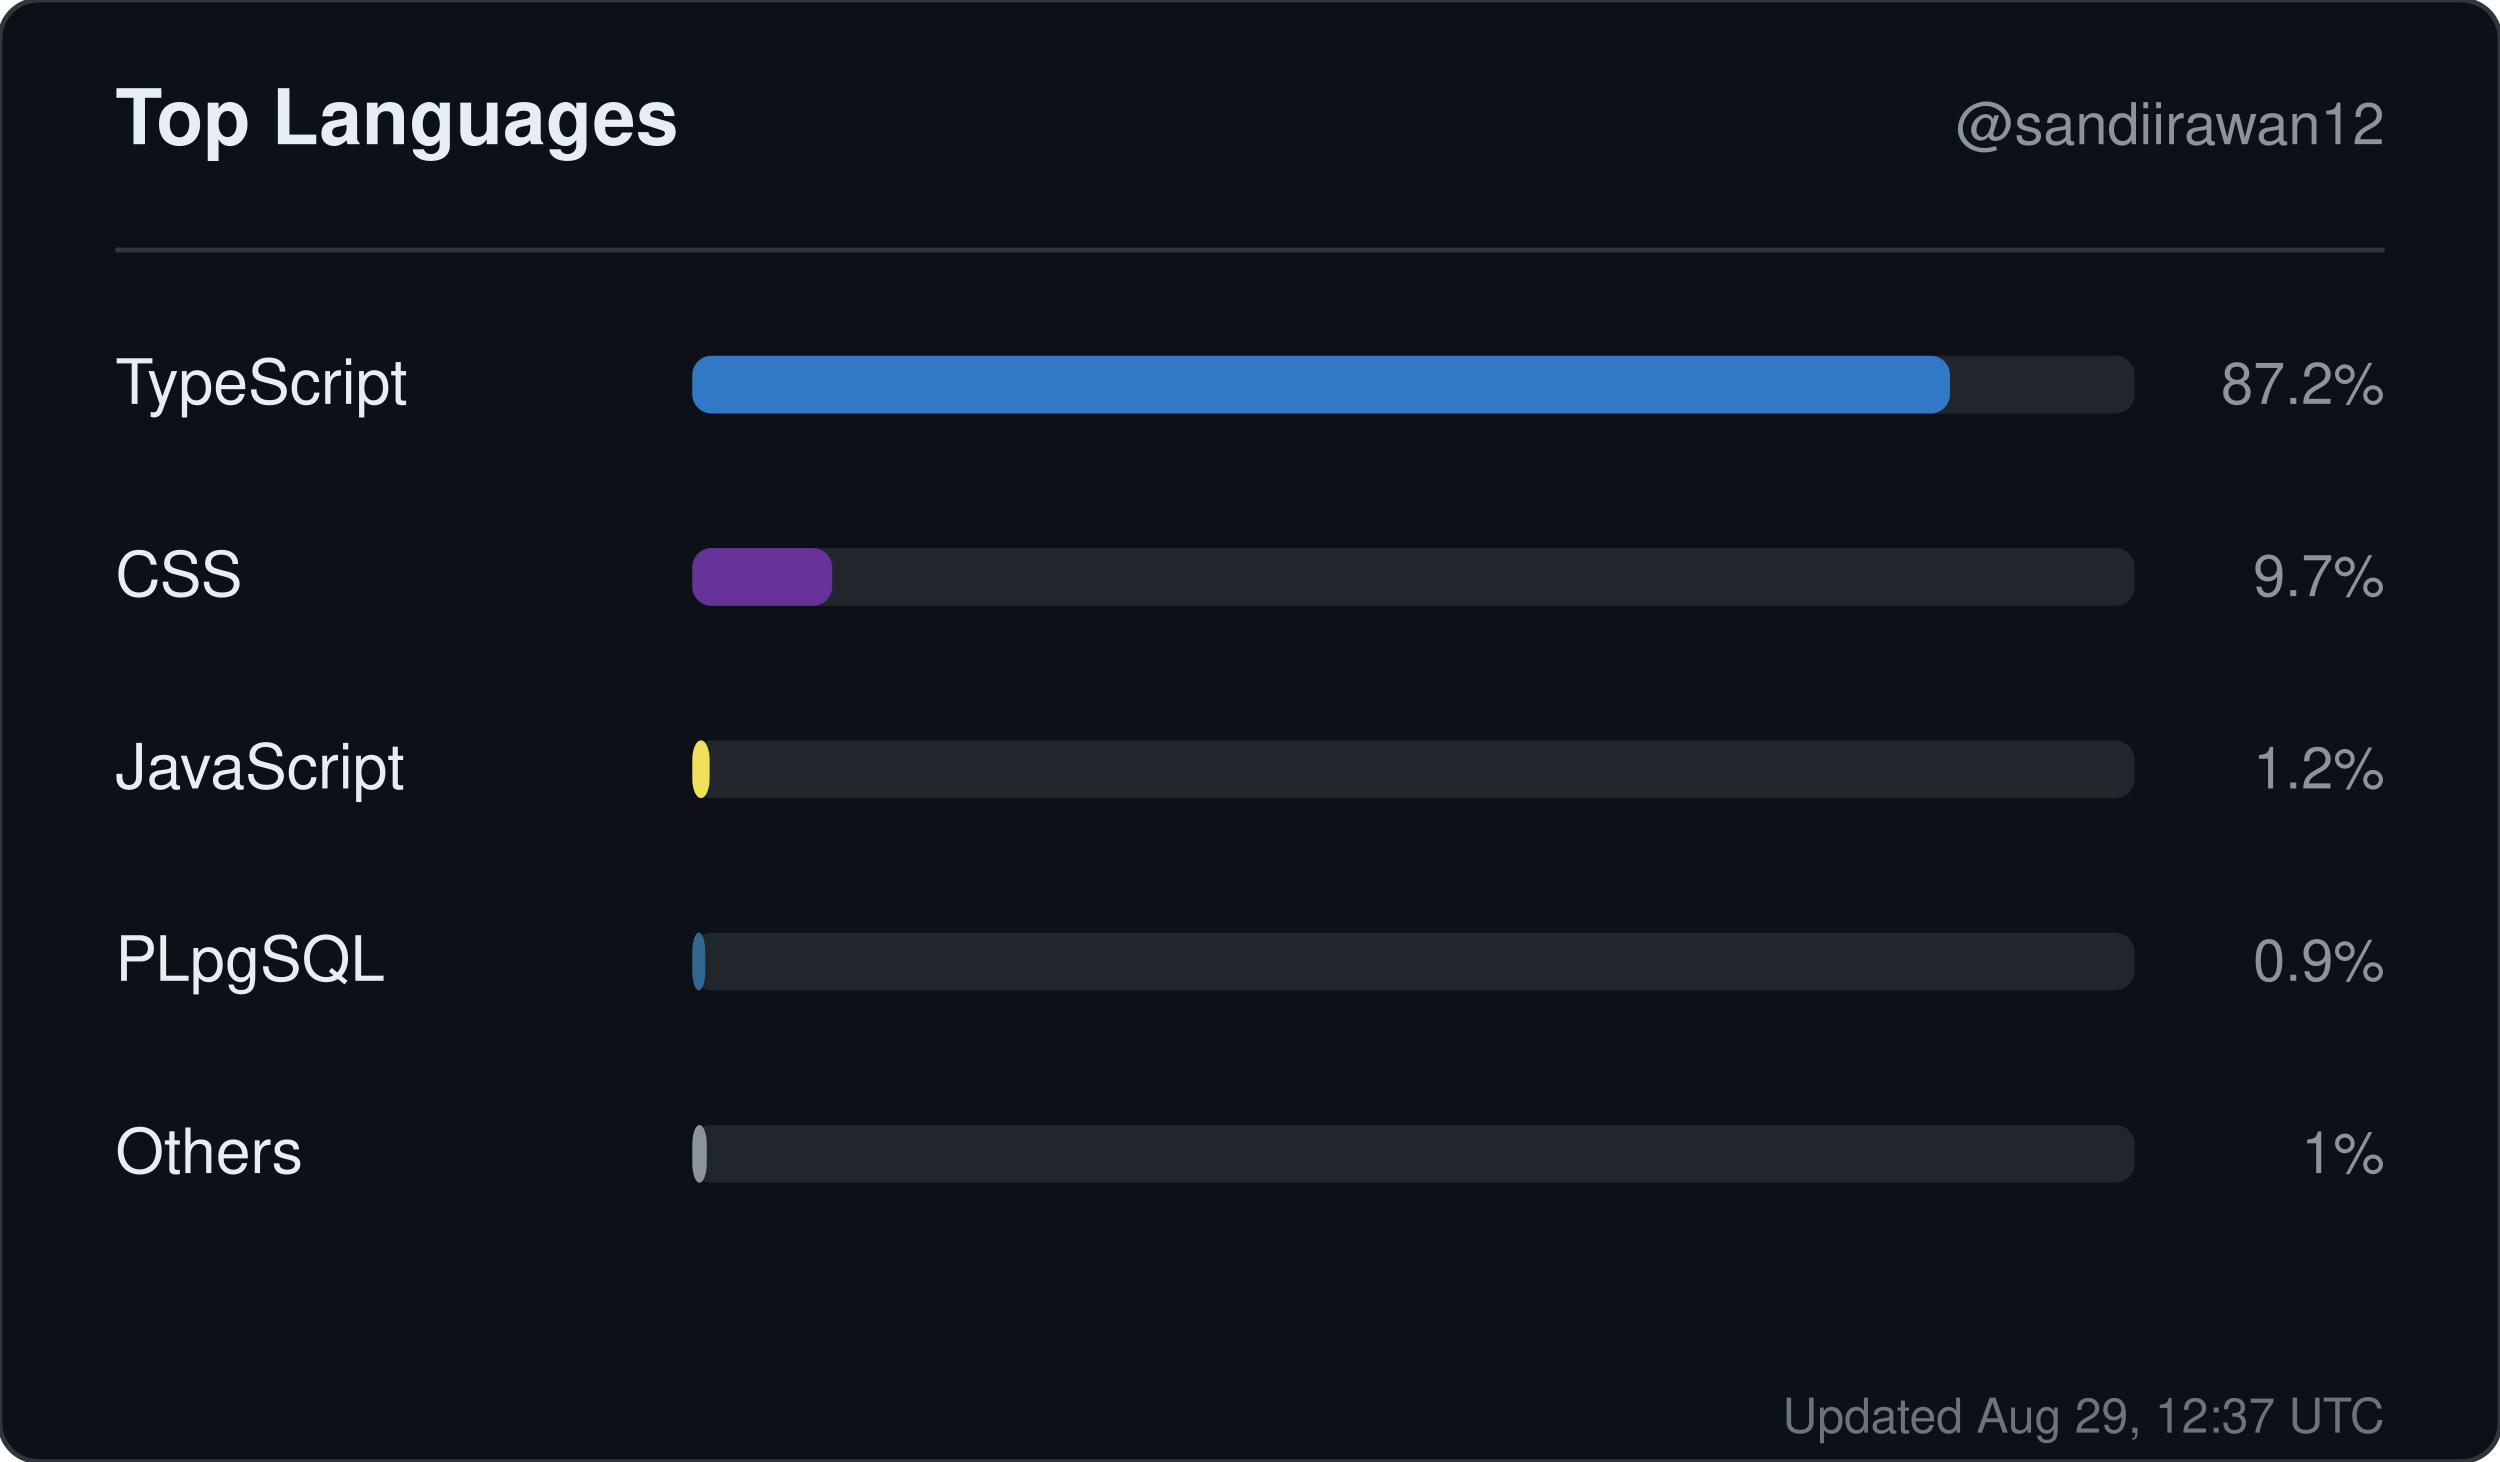
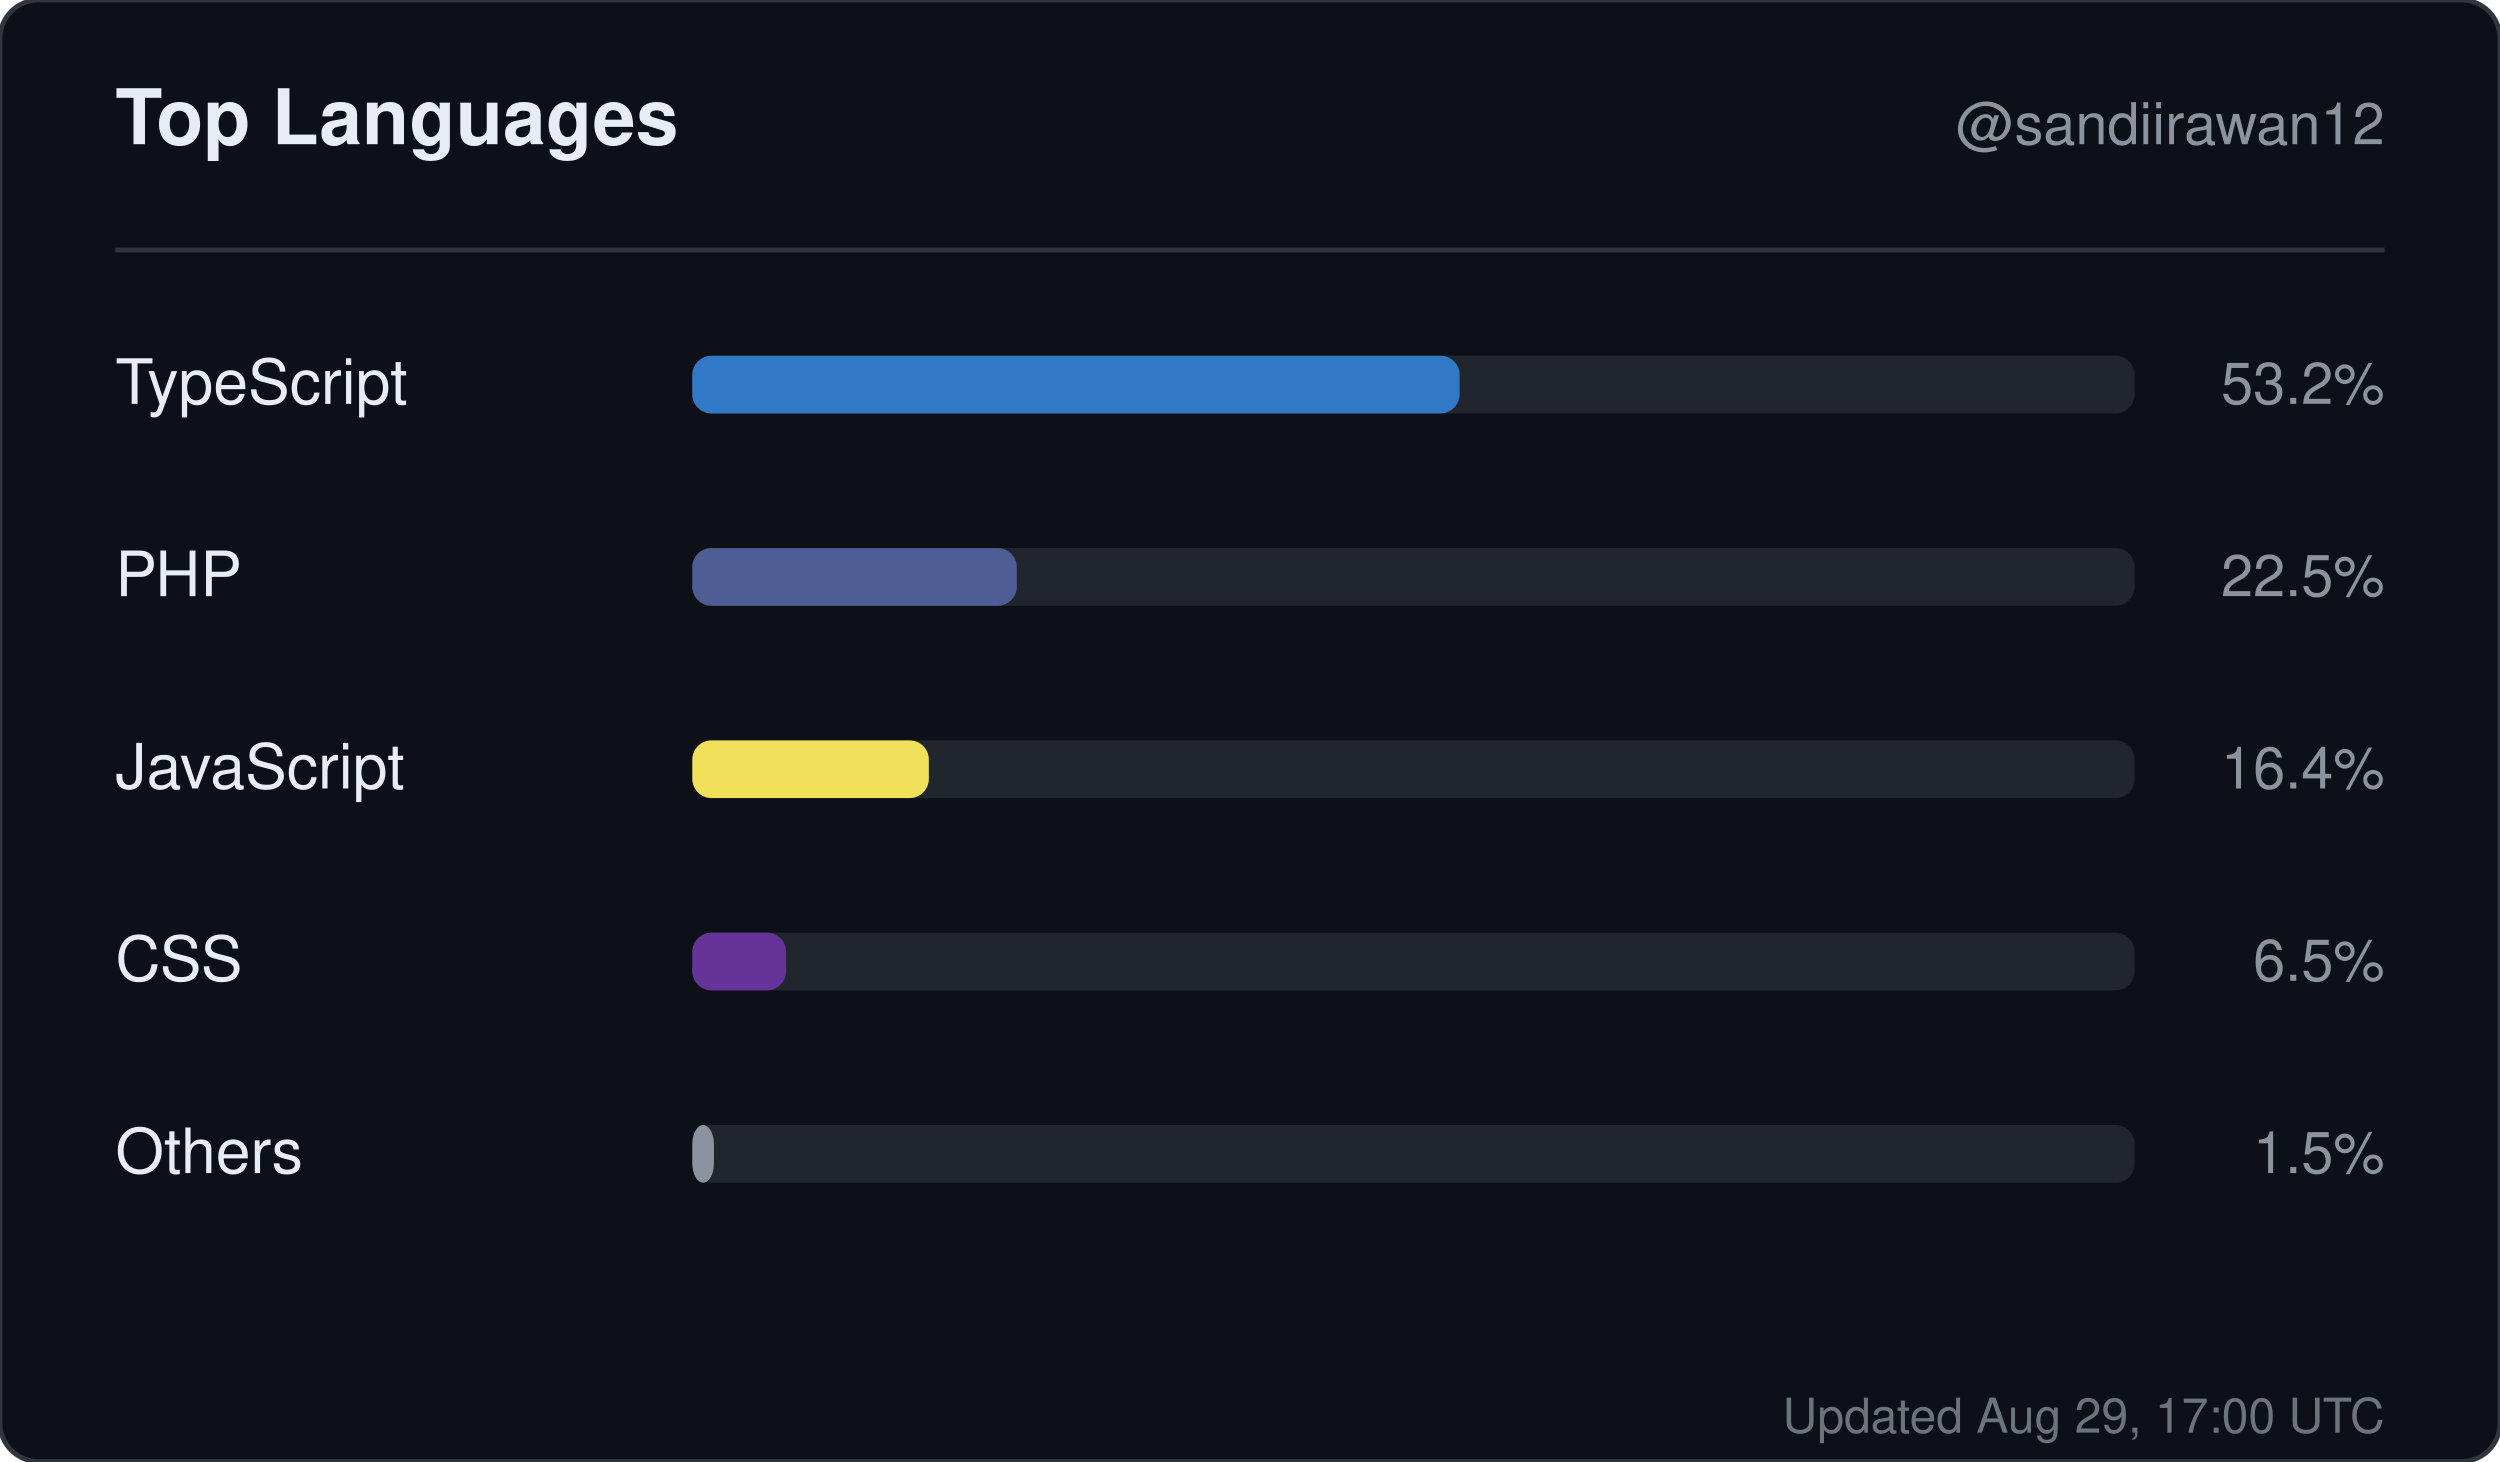
<svg xmlns="http://www.w3.org/2000/svg" width="520" height="304" viewBox="0 0 520 304" role="img" aria-label="Top languages for sandiirawan12">
  <rect width="520" height="304" rx="8" fill="#0d1117" stroke="#30363d" />
  <g font-family="-apple-system, BlinkMacSystemFont, Segoe UI, Helvetica, Arial, sans-serif">
    <text x="24" y="30" fill="#e6edf3" font-size="16" font-weight="700">Top Languages</text>
    <text x="496" y="30" fill="#8b949e" font-size="12" text-anchor="end">@sandiirawan12</text>
    <line x1="24" y1="52" x2="496" y2="52" stroke="#30363d" />
    <text x="24" y="84" fill="#e6edf3" font-size="13">TypeScript</text>
    <rect x="144" y="74" width="300" height="12" rx="4" fill="#21262d" />
-     <rect x="144" y="74" width="261.6" height="12" rx="4" fill="#3178c6" />
-     <text x="496" y="84" fill="#8b949e" font-size="12" text-anchor="end">87.2%</text>
-     <text x="24" y="124" fill="#e6edf3" font-size="13">CSS</text>
+     <rect x="144" y="74" width="159.6" height="12" rx="4" fill="#3178c6" />
+     <text x="496" y="84" fill="#8b949e" font-size="12" text-anchor="end">53.2%</text>
+     <text x="24" y="124" fill="#e6edf3" font-size="13">PHP</text>
    <rect x="144" y="114" width="300" height="12" rx="4" fill="#21262d" />
-     <rect x="144" y="114" width="29.1" height="12" rx="4" fill="#663399" />
-     <text x="496" y="124" fill="#8b949e" font-size="12" text-anchor="end">9.7%</text>
+     <rect x="144" y="114" width="67.5" height="12" rx="4" fill="#4F5D95" />
+     <text x="496" y="124" fill="#8b949e" font-size="12" text-anchor="end">22.5%</text>
    <text x="24" y="164" fill="#e6edf3" font-size="13">JavaScript</text>
    <rect x="144" y="154" width="300" height="12" rx="4" fill="#21262d" />
-     <rect x="144" y="154" width="3.6" height="12" rx="4" fill="#f1e05a" />
-     <text x="496" y="164" fill="#8b949e" font-size="12" text-anchor="end">1.2%</text>
-     <text x="24" y="204" fill="#e6edf3" font-size="13">PLpgSQL</text>
+     <rect x="144" y="154" width="49.2" height="12" rx="4" fill="#f1e05a" />
+     <text x="496" y="164" fill="#8b949e" font-size="12" text-anchor="end">16.4%</text>
+     <text x="24" y="204" fill="#e6edf3" font-size="13">CSS</text>
    <rect x="144" y="194" width="300" height="12" rx="4" fill="#21262d" />
-     <rect x="144" y="194" width="2.7" height="12" rx="4" fill="#336790" />
-     <text x="496" y="204" fill="#8b949e" font-size="12" text-anchor="end">0.9%</text>
+     <rect x="144" y="194" width="19.5" height="12" rx="4" fill="#663399" />
+     <text x="496" y="204" fill="#8b949e" font-size="12" text-anchor="end">6.5%</text>
    <text x="24" y="244" fill="#e6edf3" font-size="13">Others</text>
    <rect x="144" y="234" width="300" height="12" rx="4" fill="#21262d" />
-     <rect x="144" y="234" width="3" height="12" rx="4" fill="#8b949e" />
-     <text x="496" y="244" fill="#8b949e" font-size="12" text-anchor="end">1%</text>
-     <text x="496" y="298" fill="#8b949e" font-size="10" text-anchor="end" opacity="0.75">Updated Aug 29, 12:37 UTC</text>
+     <rect x="144" y="234" width="4.5" height="12" rx="4" fill="#8b949e" />
+     <text x="496" y="244" fill="#8b949e" font-size="12" text-anchor="end">1.5%</text>
+     <text x="496" y="298" fill="#8b949e" font-size="10" text-anchor="end" opacity="0.75">Updated Aug 29, 17:00 UTC</text>
  </g>
</svg>
